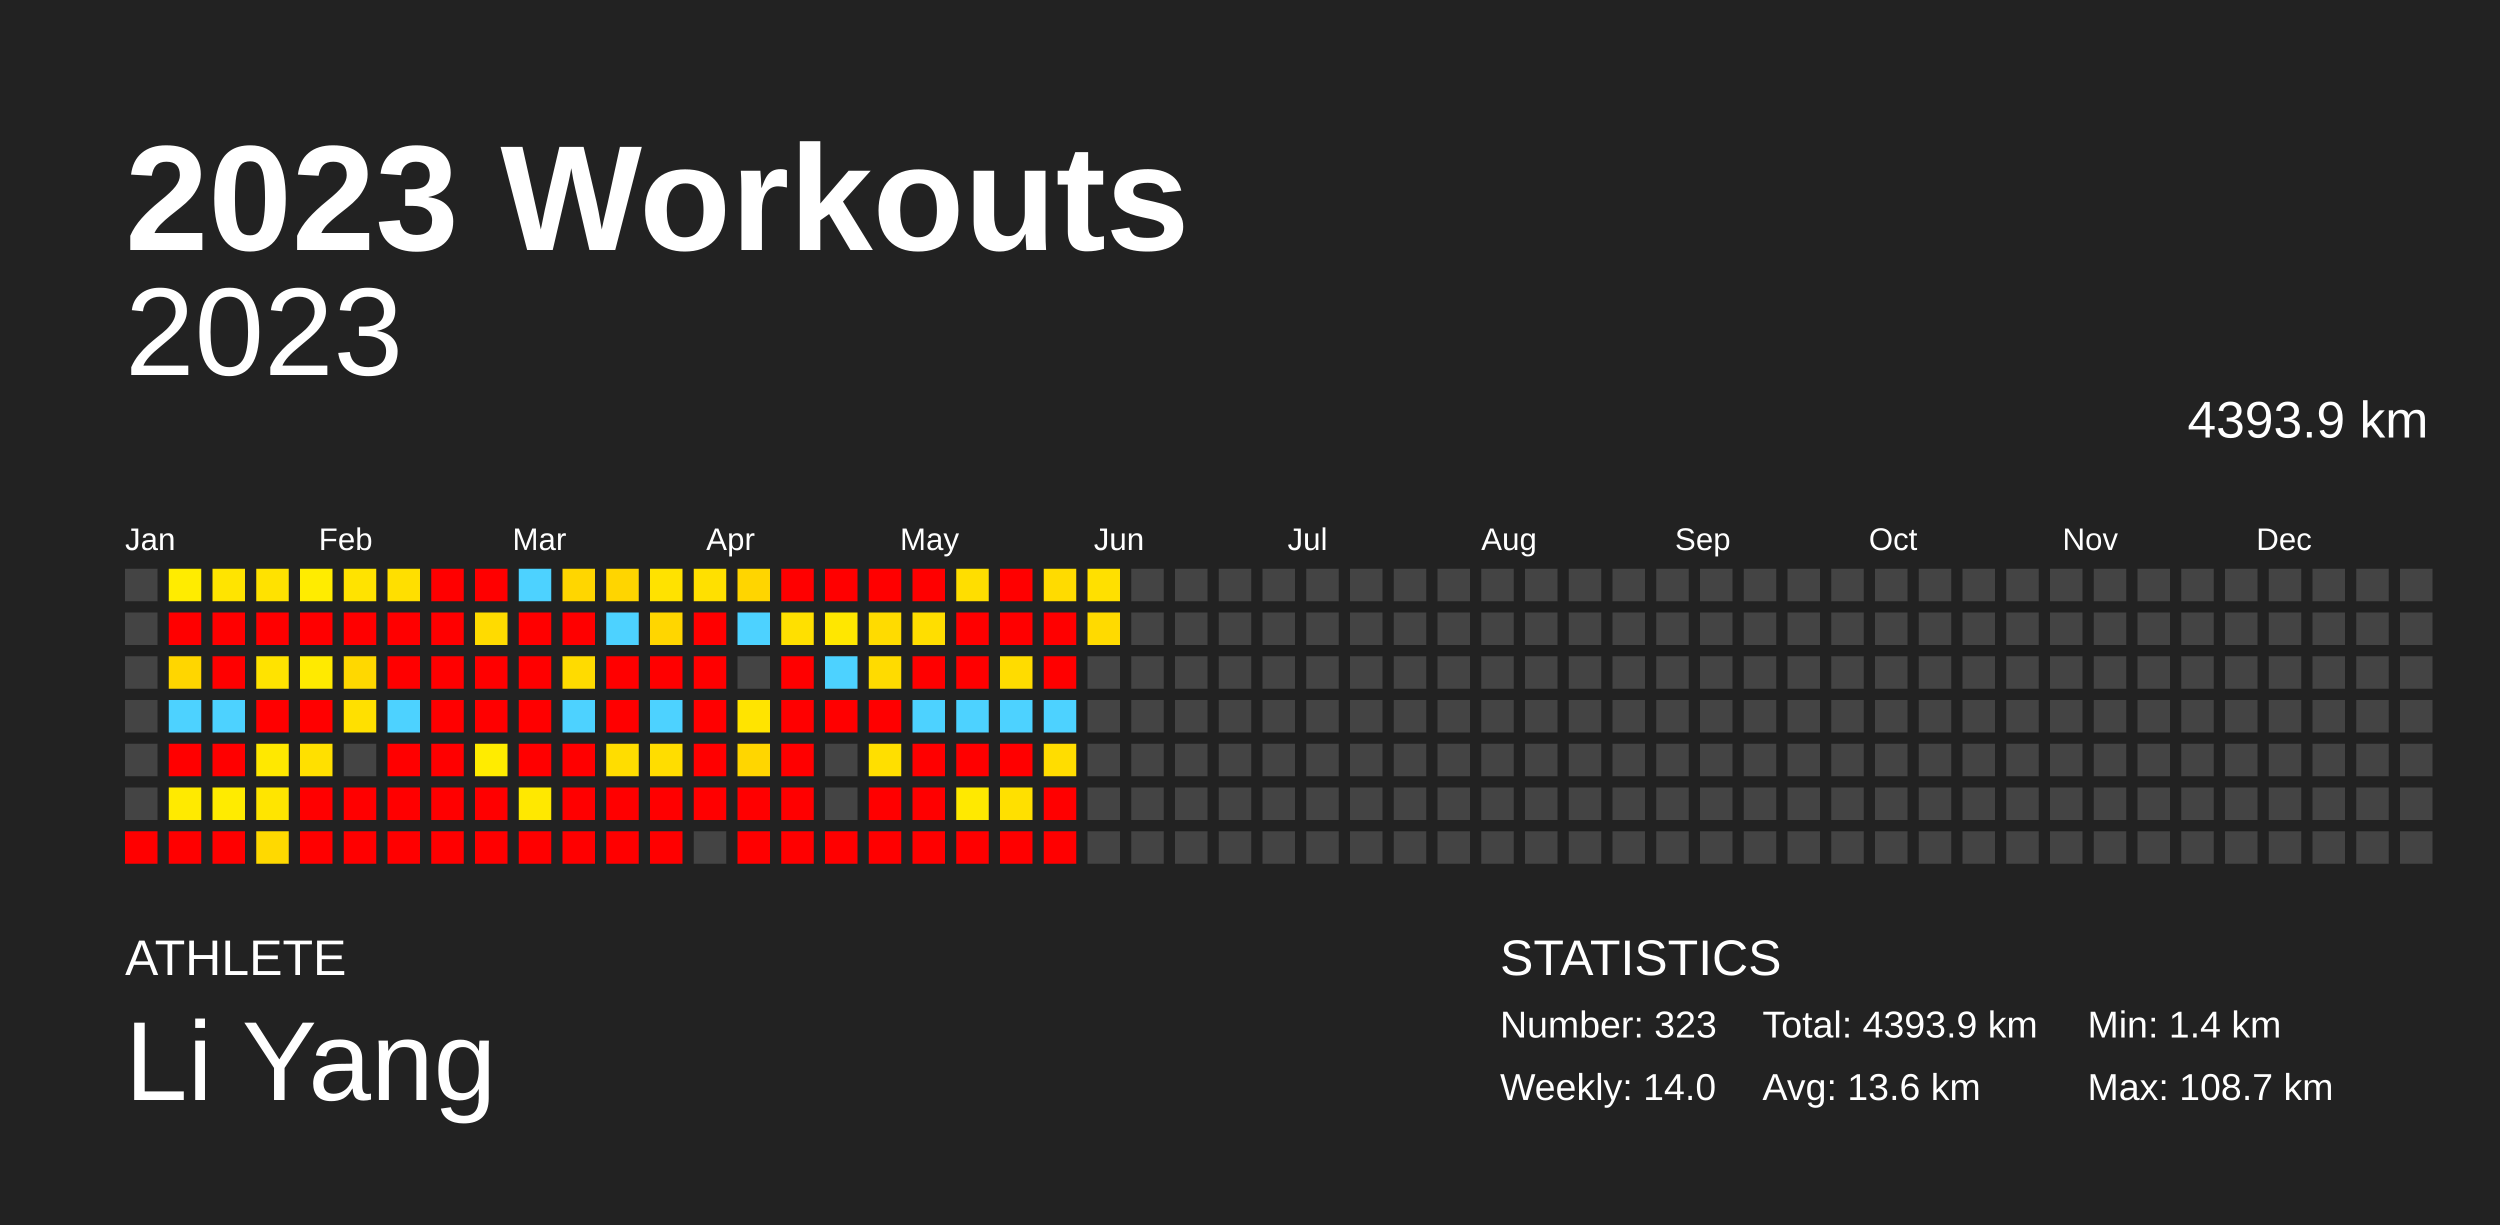
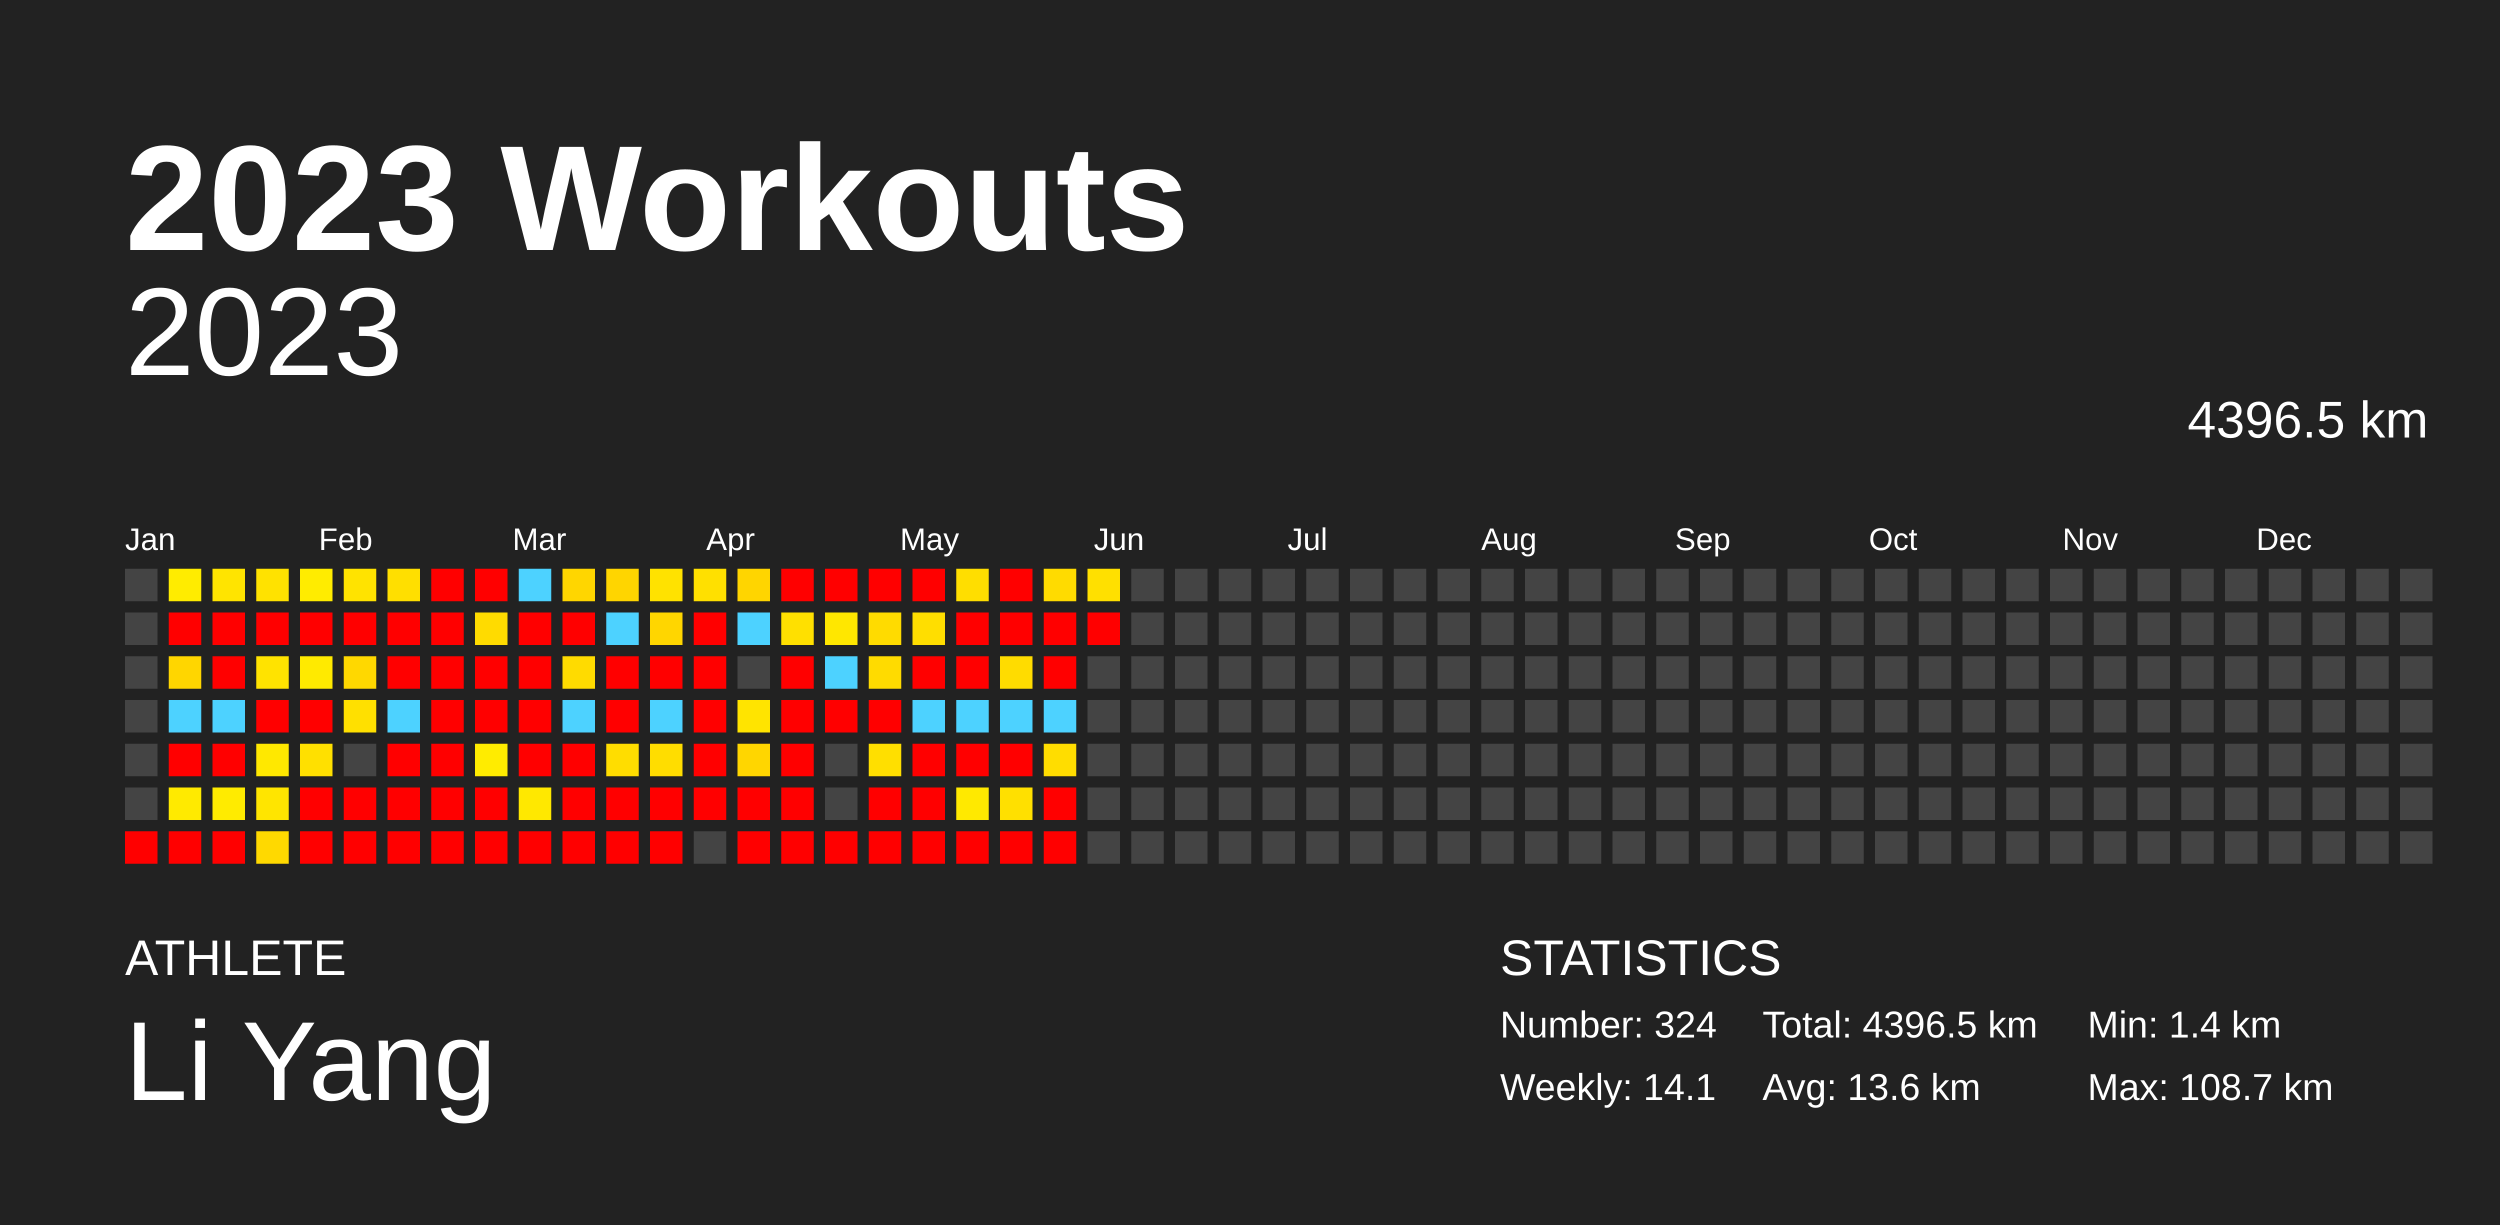
<svg xmlns="http://www.w3.org/2000/svg" baseProfile="full" height="98mm" version="1.1" viewBox="0,0,200,98" width="200mm">
  <defs />
  <rect fill="#222222" height="98" width="200" x="0" y="0" />
  <text fill="#FFFFFF" style="font-size:12px; font-family:Arial; font-weight:bold;" x="10" y="20">2023 Workouts</text>
  <text fill="#FFFFFF" style="font-size:4px; font-family:Arial" x="10" y="78">ATHLETE</text>
  <text fill="#FFFFFF" style="font-size:9px; font-family:Arial" x="10" y="88">Li Yang</text>
  <text fill="#FFFFFF" style="font-size:4px; font-family:Arial" x="120" y="78">STATISTICS</text>
-   <text fill="#FFFFFF" style="font-size:3px; font-family:Arial" x="120" y="83">Number: 323</text>
-   <text fill="#FFFFFF" style="font-size:3px; font-family:Arial" x="120" y="88">Weekly: 14.0</text>
-   <text fill="#FFFFFF" style="font-size:3px; font-family:Arial" x="141" y="83">Total: 4393.9 km</text>
+   <text fill="#FFFFFF" style="font-size:3px; font-family:Arial" x="120" y="83">Number: 324</text>
+   <text fill="#FFFFFF" style="font-size:3px; font-family:Arial" x="120" y="88">Weekly: 14.1</text>
+   <text fill="#FFFFFF" style="font-size:3px; font-family:Arial" x="141" y="83">Total: 4396.5 km</text>
  <text fill="#FFFFFF" style="font-size:3px; font-family:Arial" x="141" y="88">Avg: 13.6 km</text>
  <text fill="#FFFFFF" style="font-size:3px; font-family:Arial" x="167" y="83">Min: 1.4 km</text>
  <text fill="#FFFFFF" style="font-size:3px; font-family:Arial" x="167" y="88">Max: 108.7 km</text>
  <text alignment-baseline="hanging" fill="#FFFFFF" style="font-size:10.0px; font-family:Arial;" x="10" y="30">2023</text>
-   <text alignment-baseline="hanging" fill="#FFFFFF" style="font-size:4.125px; font-family:Arial;" x="175" y="35">4393.9 km</text>
+   <text alignment-baseline="hanging" fill="#FFFFFF" style="font-size:4.125px; font-family:Arial;" x="175" y="35">4396.5 km</text>
  <text fill="#FFFFFF" style="font-size:2.5px; font-family:Arial" x="10.0" y="44">Jan</text>
  <text fill="#FFFFFF" style="font-size:2.5px; font-family:Arial" x="25.5" y="44">Feb</text>
  <text fill="#FFFFFF" style="font-size:2.5px; font-family:Arial" x="41.0" y="44">Mar</text>
  <text fill="#FFFFFF" style="font-size:2.5px; font-family:Arial" x="56.5" y="44">Apr</text>
  <text fill="#FFFFFF" style="font-size:2.5px; font-family:Arial" x="72.0" y="44">May</text>
  <text fill="#FFFFFF" style="font-size:2.5px; font-family:Arial" x="87.5" y="44">Jun</text>
  <text fill="#FFFFFF" style="font-size:2.5px; font-family:Arial" x="103.0" y="44">Jul</text>
  <text fill="#FFFFFF" style="font-size:2.5px; font-family:Arial" x="118.5" y="44">Aug</text>
  <text fill="#FFFFFF" style="font-size:2.5px; font-family:Arial" x="134.0" y="44">Sep</text>
  <text fill="#FFFFFF" style="font-size:2.5px; font-family:Arial" x="149.5" y="44">Oct</text>
  <text fill="#FFFFFF" style="font-size:2.5px; font-family:Arial" x="165.0" y="44">Nov</text>
  <text fill="#FFFFFF" style="font-size:2.5px; font-family:Arial" x="180.5" y="44">Dec</text>
  <rect fill="#444444" height="2.6" width="2.6" x="10.0" y="45.5" />
  <rect fill="#444444" height="2.6" width="2.6" x="10.0" y="49.0" />
  <rect fill="#444444" height="2.6" width="2.6" x="10.0" y="52.5" />
  <rect fill="#444444" height="2.6" width="2.6" x="10.0" y="56.0" />
  <rect fill="#444444" height="2.6" width="2.6" x="10.0" y="59.5" />
  <rect fill="#444444" height="2.6" width="2.6" x="10.0" y="63.0" />
  <rect fill="red" height="2.6" width="2.6" x="10.0" y="66.5" />
  <rect fill="#ffec00" height="2.6" width="2.6" x="13.5" y="45.5" />
  <rect fill="red" height="2.6" width="2.6" x="13.5" y="49.0" />
  <rect fill="#ffd600" height="2.6" width="2.6" x="13.5" y="52.5" />
  <rect fill="#4dd2ff" height="2.6" width="2.6" x="13.5" y="56.0" />
  <rect fill="red" height="2.6" width="2.6" x="13.5" y="59.5" />
  <rect fill="#ffea00" height="2.6" width="2.6" x="13.5" y="63.0" />
  <rect fill="red" height="2.6" width="2.6" x="13.5" y="66.5" />
  <rect fill="#ffe400" height="2.6" width="2.6" x="17.0" y="45.5" />
  <rect fill="red" height="2.6" width="2.6" x="17.0" y="49.0" />
  <rect fill="red" height="2.6" width="2.6" x="17.0" y="52.5" />
  <rect fill="#4dd2ff" height="2.6" width="2.6" x="17.0" y="56.0" />
  <rect fill="red" height="2.6" width="2.6" x="17.0" y="59.5" />
  <rect fill="#ffeb00" height="2.6" width="2.6" x="17.0" y="63.0" />
  <rect fill="red" height="2.6" width="2.6" x="17.0" y="66.5" />
  <rect fill="#ffe200" height="2.6" width="2.6" x="20.5" y="45.5" />
  <rect fill="red" height="2.6" width="2.6" x="20.5" y="49.0" />
  <rect fill="#ffe300" height="2.6" width="2.6" x="20.5" y="52.5" />
  <rect fill="red" height="2.6" width="2.6" x="20.5" y="56.0" />
  <rect fill="#ffe800" height="2.6" width="2.6" x="20.5" y="59.5" />
  <rect fill="#ffe500" height="2.6" width="2.6" x="20.5" y="63.0" />
  <rect fill="#ffd900" height="2.6" width="2.6" x="20.5" y="66.5" />
  <rect fill="#ffec00" height="2.6" width="2.6" x="24.0" y="45.5" />
  <rect fill="red" height="2.6" width="2.6" x="24.0" y="49.0" />
  <rect fill="#ffea00" height="2.6" width="2.6" x="24.0" y="52.5" />
  <rect fill="red" height="2.6" width="2.6" x="24.0" y="56.0" />
  <rect fill="#ffe000" height="2.6" width="2.6" x="24.0" y="59.5" />
  <rect fill="red" height="2.6" width="2.6" x="24.0" y="63.0" />
  <rect fill="red" height="2.6" width="2.6" x="24.0" y="66.5" />
  <rect fill="#ffe300" height="2.6" width="2.6" x="27.5" y="45.5" />
  <rect fill="red" height="2.6" width="2.6" x="27.5" y="49.0" />
  <rect fill="#ffd800" height="2.6" width="2.6" x="27.5" y="52.5" />
  <rect fill="#ffe000" height="2.6" width="2.6" x="27.5" y="56.0" />
  <rect fill="#444444" height="2.6" width="2.6" x="27.5" y="59.5" />
  <rect fill="red" height="2.6" width="2.6" x="27.5" y="63.0" />
  <rect fill="red" height="2.6" width="2.6" x="27.5" y="66.5" />
  <rect fill="#ffdf00" height="2.6" width="2.6" x="31.0" y="45.5" />
  <rect fill="red" height="2.6" width="2.6" x="31.0" y="49.0" />
  <rect fill="red" height="2.6" width="2.6" x="31.0" y="52.5" />
  <rect fill="#4dd2ff" height="2.6" width="2.6" x="31.0" y="56.0" />
  <rect fill="red" height="2.6" width="2.6" x="31.0" y="59.5" />
  <rect fill="red" height="2.6" width="2.6" x="31.0" y="63.0" />
  <rect fill="red" height="2.6" width="2.6" x="31.0" y="66.5" />
  <rect fill="red" height="2.6" width="2.6" x="34.5" y="45.5" />
  <rect fill="red" height="2.6" width="2.6" x="34.5" y="49.0" />
  <rect fill="red" height="2.6" width="2.6" x="34.5" y="52.5" />
  <rect fill="red" height="2.6" width="2.6" x="34.5" y="56.0" />
  <rect fill="red" height="2.6" width="2.6" x="34.5" y="59.5" />
  <rect fill="red" height="2.6" width="2.6" x="34.5" y="63.0" />
  <rect fill="red" height="2.6" width="2.6" x="34.5" y="66.5" />
  <rect fill="red" height="2.6" width="2.6" x="38.0" y="45.5" />
  <rect fill="#ffdb00" height="2.6" width="2.6" x="38.0" y="49.0" />
  <rect fill="red" height="2.6" width="2.6" x="38.0" y="52.5" />
  <rect fill="red" height="2.6" width="2.6" x="38.0" y="56.0" />
  <rect fill="#ffec00" height="2.6" width="2.6" x="38.0" y="59.5" />
  <rect fill="red" height="2.6" width="2.6" x="38.0" y="63.0" />
  <rect fill="red" height="2.6" width="2.6" x="38.0" y="66.5" />
  <rect fill="#4dd2ff" height="2.6" width="2.6" x="41.5" y="45.5" />
  <rect fill="red" height="2.6" width="2.6" x="41.5" y="49.0" />
  <rect fill="red" height="2.6" width="2.6" x="41.5" y="52.5" />
  <rect fill="red" height="2.6" width="2.6" x="41.5" y="56.0" />
  <rect fill="red" height="2.6" width="2.6" x="41.5" y="59.5" />
  <rect fill="#ffe800" height="2.6" width="2.6" x="41.5" y="63.0" />
  <rect fill="red" height="2.6" width="2.6" x="41.5" y="66.5" />
  <rect fill="#ffd600" height="2.6" width="2.6" x="45.0" y="45.5" />
  <rect fill="red" height="2.6" width="2.6" x="45.0" y="49.0" />
  <rect fill="#ffdb00" height="2.6" width="2.6" x="45.0" y="52.5" />
  <rect fill="#4dd2ff" height="2.6" width="2.6" x="45.0" y="56.0" />
  <rect fill="red" height="2.6" width="2.6" x="45.0" y="59.5" />
  <rect fill="red" height="2.6" width="2.6" x="45.0" y="63.0" />
  <rect fill="red" height="2.6" width="2.6" x="45.0" y="66.5" />
  <rect fill="#ffd500" height="2.6" width="2.6" x="48.5" y="45.5" />
  <rect fill="#4dd2ff" height="2.6" width="2.6" x="48.5" y="49.0" />
  <rect fill="red" height="2.6" width="2.6" x="48.5" y="52.5" />
  <rect fill="red" height="2.6" width="2.6" x="48.5" y="56.0" />
  <rect fill="#ffdd00" height="2.6" width="2.6" x="48.5" y="59.5" />
  <rect fill="red" height="2.6" width="2.6" x="48.5" y="63.0" />
  <rect fill="red" height="2.6" width="2.6" x="48.5" y="66.5" />
  <rect fill="#ffe200" height="2.6" width="2.6" x="52.0" y="45.5" />
  <rect fill="#ffd600" height="2.6" width="2.6" x="52.0" y="49.0" />
  <rect fill="red" height="2.6" width="2.6" x="52.0" y="52.5" />
  <rect fill="#4dd2ff" height="2.6" width="2.6" x="52.0" y="56.0" />
  <rect fill="#ffdd00" height="2.6" width="2.6" x="52.0" y="59.5" />
  <rect fill="red" height="2.6" width="2.6" x="52.0" y="63.0" />
  <rect fill="red" height="2.6" width="2.6" x="52.0" y="66.5" />
  <rect fill="#ffe000" height="2.6" width="2.6" x="55.5" y="45.5" />
  <rect fill="red" height="2.6" width="2.6" x="55.5" y="49.0" />
  <rect fill="red" height="2.6" width="2.6" x="55.5" y="52.5" />
  <rect fill="red" height="2.6" width="2.6" x="55.5" y="56.0" />
  <rect fill="red" height="2.6" width="2.6" x="55.5" y="59.5" />
  <rect fill="red" height="2.6" width="2.6" x="55.5" y="63.0" />
  <rect fill="#444444" height="2.6" width="2.6" x="55.5" y="66.5" />
  <rect fill="#ffd500" height="2.6" width="2.6" x="59.0" y="45.5" />
  <rect fill="#4dd2ff" height="2.6" width="2.6" x="59.0" y="49.0" />
  <rect fill="#444444" height="2.6" width="2.6" x="59.0" y="52.5" />
  <rect fill="#ffe400" height="2.6" width="2.6" x="59.0" y="56.0" />
  <rect fill="#ffd600" height="2.6" width="2.6" x="59.0" y="59.5" />
  <rect fill="red" height="2.6" width="2.6" x="59.0" y="63.0" />
  <rect fill="red" height="2.6" width="2.6" x="59.0" y="66.5" />
  <rect fill="red" height="2.6" width="2.6" x="62.5" y="45.5" />
  <rect fill="#ffe000" height="2.6" width="2.6" x="62.5" y="49.0" />
  <rect fill="red" height="2.6" width="2.6" x="62.5" y="52.5" />
  <rect fill="red" height="2.6" width="2.6" x="62.5" y="56.0" />
  <rect fill="red" height="2.6" width="2.6" x="62.5" y="59.5" />
  <rect fill="red" height="2.6" width="2.6" x="62.5" y="63.0" />
  <rect fill="red" height="2.6" width="2.6" x="62.5" y="66.5" />
  <rect fill="red" height="2.6" width="2.6" x="66.0" y="45.5" />
  <rect fill="#ffe700" height="2.6" width="2.6" x="66.0" y="49.0" />
  <rect fill="#4dd2ff" height="2.6" width="2.6" x="66.0" y="52.5" />
  <rect fill="red" height="2.6" width="2.6" x="66.0" y="56.0" />
  <rect fill="#444444" height="2.6" width="2.6" x="66.0" y="59.5" />
  <rect fill="#444444" height="2.6" width="2.6" x="66.0" y="63.0" />
  <rect fill="red" height="2.6" width="2.6" x="66.0" y="66.5" />
  <rect fill="red" height="2.6" width="2.6" x="69.5" y="45.5" />
  <rect fill="#ffdb00" height="2.6" width="2.6" x="69.5" y="49.0" />
  <rect fill="#ffdb00" height="2.6" width="2.6" x="69.5" y="52.5" />
  <rect fill="red" height="2.6" width="2.6" x="69.5" y="56.0" />
  <rect fill="#ffdf00" height="2.6" width="2.6" x="69.5" y="59.5" />
  <rect fill="red" height="2.6" width="2.6" x="69.5" y="63.0" />
  <rect fill="red" height="2.6" width="2.6" x="69.5" y="66.5" />
  <rect fill="red" height="2.6" width="2.6" x="73.0" y="45.5" />
  <rect fill="#ffde00" height="2.6" width="2.6" x="73.0" y="49.0" />
  <rect fill="red" height="2.6" width="2.6" x="73.0" y="52.5" />
  <rect fill="#4dd2ff" height="2.6" width="2.6" x="73.0" y="56.0" />
  <rect fill="red" height="2.6" width="2.6" x="73.0" y="59.5" />
  <rect fill="red" height="2.6" width="2.6" x="73.0" y="63.0" />
  <rect fill="red" height="2.6" width="2.6" x="73.0" y="66.5" />
  <rect fill="#ffde00" height="2.6" width="2.6" x="76.5" y="45.5" />
  <rect fill="red" height="2.6" width="2.6" x="76.5" y="49.0" />
  <rect fill="red" height="2.6" width="2.6" x="76.5" y="52.5" />
  <rect fill="#4dd2ff" height="2.6" width="2.6" x="76.5" y="56.0" />
  <rect fill="red" height="2.6" width="2.6" x="76.5" y="59.5" />
  <rect fill="#ffe900" height="2.6" width="2.6" x="76.5" y="63.0" />
  <rect fill="red" height="2.6" width="2.6" x="76.5" y="66.5" />
  <rect fill="red" height="2.6" width="2.6" x="80.0" y="45.5" />
  <rect fill="red" height="2.6" width="2.6" x="80.0" y="49.0" />
  <rect fill="#ffdc00" height="2.6" width="2.6" x="80.0" y="52.5" />
  <rect fill="#4dd2ff" height="2.6" width="2.6" x="80.0" y="56.0" />
  <rect fill="red" height="2.6" width="2.6" x="80.0" y="59.5" />
  <rect fill="#ffe000" height="2.6" width="2.6" x="80.0" y="63.0" />
  <rect fill="red" height="2.6" width="2.6" x="80.0" y="66.5" />
  <rect fill="#ffdb00" height="2.6" width="2.6" x="83.5" y="45.5" />
  <rect fill="red" height="2.6" width="2.6" x="83.5" y="49.0" />
  <rect fill="red" height="2.6" width="2.6" x="83.5" y="52.5" />
  <rect fill="#4dd2ff" height="2.6" width="2.6" x="83.5" y="56.0" />
  <rect fill="#ffdd00" height="2.6" width="2.6" x="83.5" y="59.5" />
  <rect fill="red" height="2.6" width="2.6" x="83.5" y="63.0" />
  <rect fill="red" height="2.6" width="2.6" x="83.5" y="66.5" />
  <rect fill="#ffe000" height="2.6" width="2.6" x="87.0" y="45.5" />
-   <rect fill="#ffda00" height="2.6" width="2.6" x="87.0" y="49.0" />
+   <rect fill="red" height="2.6" width="2.6" x="87.0" y="49.0" />
  <rect fill="#444444" height="2.6" width="2.6" x="87.0" y="52.5" />
  <rect fill="#444444" height="2.6" width="2.6" x="87.0" y="56.0" />
  <rect fill="#444444" height="2.6" width="2.6" x="87.0" y="59.5" />
  <rect fill="#444444" height="2.6" width="2.6" x="87.0" y="63.0" />
  <rect fill="#444444" height="2.6" width="2.6" x="87.0" y="66.5" />
  <rect fill="#444444" height="2.6" width="2.6" x="90.5" y="45.5" />
  <rect fill="#444444" height="2.6" width="2.6" x="90.5" y="49.0" />
  <rect fill="#444444" height="2.6" width="2.6" x="90.5" y="52.5" />
  <rect fill="#444444" height="2.6" width="2.6" x="90.5" y="56.0" />
  <rect fill="#444444" height="2.6" width="2.6" x="90.5" y="59.5" />
  <rect fill="#444444" height="2.6" width="2.6" x="90.5" y="63.0" />
  <rect fill="#444444" height="2.6" width="2.6" x="90.5" y="66.5" />
  <rect fill="#444444" height="2.6" width="2.6" x="94.0" y="45.5" />
  <rect fill="#444444" height="2.6" width="2.6" x="94.0" y="49.0" />
  <rect fill="#444444" height="2.6" width="2.6" x="94.0" y="52.5" />
  <rect fill="#444444" height="2.6" width="2.6" x="94.0" y="56.0" />
  <rect fill="#444444" height="2.6" width="2.6" x="94.0" y="59.5" />
  <rect fill="#444444" height="2.6" width="2.6" x="94.0" y="63.0" />
  <rect fill="#444444" height="2.6" width="2.6" x="94.0" y="66.5" />
  <rect fill="#444444" height="2.6" width="2.6" x="97.5" y="45.5" />
  <rect fill="#444444" height="2.6" width="2.6" x="97.5" y="49.0" />
  <rect fill="#444444" height="2.6" width="2.6" x="97.5" y="52.5" />
  <rect fill="#444444" height="2.6" width="2.6" x="97.5" y="56.0" />
  <rect fill="#444444" height="2.6" width="2.6" x="97.5" y="59.5" />
  <rect fill="#444444" height="2.6" width="2.6" x="97.5" y="63.0" />
  <rect fill="#444444" height="2.6" width="2.6" x="97.5" y="66.5" />
  <rect fill="#444444" height="2.6" width="2.6" x="101.0" y="45.5" />
  <rect fill="#444444" height="2.6" width="2.6" x="101.0" y="49.0" />
  <rect fill="#444444" height="2.6" width="2.6" x="101.0" y="52.5" />
  <rect fill="#444444" height="2.6" width="2.6" x="101.0" y="56.0" />
  <rect fill="#444444" height="2.6" width="2.6" x="101.0" y="59.5" />
  <rect fill="#444444" height="2.6" width="2.6" x="101.0" y="63.0" />
  <rect fill="#444444" height="2.6" width="2.6" x="101.0" y="66.5" />
  <rect fill="#444444" height="2.6" width="2.6" x="104.5" y="45.5" />
  <rect fill="#444444" height="2.6" width="2.6" x="104.5" y="49.0" />
  <rect fill="#444444" height="2.6" width="2.6" x="104.5" y="52.5" />
  <rect fill="#444444" height="2.6" width="2.6" x="104.5" y="56.0" />
  <rect fill="#444444" height="2.6" width="2.6" x="104.5" y="59.5" />
  <rect fill="#444444" height="2.6" width="2.6" x="104.5" y="63.0" />
  <rect fill="#444444" height="2.6" width="2.6" x="104.5" y="66.5" />
  <rect fill="#444444" height="2.6" width="2.6" x="108.0" y="45.5" />
  <rect fill="#444444" height="2.6" width="2.6" x="108.0" y="49.0" />
  <rect fill="#444444" height="2.6" width="2.6" x="108.0" y="52.5" />
  <rect fill="#444444" height="2.6" width="2.6" x="108.0" y="56.0" />
  <rect fill="#444444" height="2.6" width="2.6" x="108.0" y="59.5" />
  <rect fill="#444444" height="2.6" width="2.6" x="108.0" y="63.0" />
  <rect fill="#444444" height="2.6" width="2.6" x="108.0" y="66.5" />
  <rect fill="#444444" height="2.6" width="2.6" x="111.5" y="45.5" />
  <rect fill="#444444" height="2.6" width="2.6" x="111.5" y="49.0" />
  <rect fill="#444444" height="2.6" width="2.6" x="111.5" y="52.5" />
  <rect fill="#444444" height="2.6" width="2.6" x="111.5" y="56.0" />
  <rect fill="#444444" height="2.6" width="2.6" x="111.5" y="59.5" />
  <rect fill="#444444" height="2.6" width="2.6" x="111.5" y="63.0" />
  <rect fill="#444444" height="2.6" width="2.6" x="111.5" y="66.5" />
  <rect fill="#444444" height="2.6" width="2.6" x="115.0" y="45.5" />
  <rect fill="#444444" height="2.6" width="2.6" x="115.0" y="49.0" />
  <rect fill="#444444" height="2.6" width="2.6" x="115.0" y="52.5" />
  <rect fill="#444444" height="2.6" width="2.6" x="115.0" y="56.0" />
  <rect fill="#444444" height="2.6" width="2.6" x="115.0" y="59.5" />
  <rect fill="#444444" height="2.6" width="2.6" x="115.0" y="63.0" />
  <rect fill="#444444" height="2.6" width="2.6" x="115.0" y="66.5" />
  <rect fill="#444444" height="2.6" width="2.6" x="118.5" y="45.5" />
  <rect fill="#444444" height="2.6" width="2.6" x="118.5" y="49.0" />
  <rect fill="#444444" height="2.6" width="2.6" x="118.5" y="52.5" />
  <rect fill="#444444" height="2.6" width="2.6" x="118.5" y="56.0" />
  <rect fill="#444444" height="2.6" width="2.6" x="118.5" y="59.5" />
  <rect fill="#444444" height="2.6" width="2.6" x="118.5" y="63.0" />
  <rect fill="#444444" height="2.6" width="2.6" x="118.5" y="66.5" />
  <rect fill="#444444" height="2.6" width="2.6" x="122.0" y="45.5" />
  <rect fill="#444444" height="2.6" width="2.6" x="122.0" y="49.0" />
  <rect fill="#444444" height="2.6" width="2.6" x="122.0" y="52.5" />
  <rect fill="#444444" height="2.6" width="2.6" x="122.0" y="56.0" />
  <rect fill="#444444" height="2.6" width="2.6" x="122.0" y="59.5" />
  <rect fill="#444444" height="2.6" width="2.6" x="122.0" y="63.0" />
  <rect fill="#444444" height="2.6" width="2.6" x="122.0" y="66.5" />
  <rect fill="#444444" height="2.6" width="2.6" x="125.5" y="45.5" />
  <rect fill="#444444" height="2.6" width="2.6" x="125.5" y="49.0" />
  <rect fill="#444444" height="2.6" width="2.6" x="125.5" y="52.5" />
  <rect fill="#444444" height="2.6" width="2.6" x="125.5" y="56.0" />
  <rect fill="#444444" height="2.6" width="2.6" x="125.5" y="59.5" />
  <rect fill="#444444" height="2.6" width="2.6" x="125.5" y="63.0" />
  <rect fill="#444444" height="2.6" width="2.6" x="125.5" y="66.5" />
  <rect fill="#444444" height="2.6" width="2.6" x="129.0" y="45.5" />
  <rect fill="#444444" height="2.6" width="2.6" x="129.0" y="49.0" />
  <rect fill="#444444" height="2.6" width="2.6" x="129.0" y="52.5" />
  <rect fill="#444444" height="2.6" width="2.6" x="129.0" y="56.0" />
  <rect fill="#444444" height="2.6" width="2.6" x="129.0" y="59.5" />
  <rect fill="#444444" height="2.6" width="2.6" x="129.0" y="63.0" />
  <rect fill="#444444" height="2.6" width="2.6" x="129.0" y="66.5" />
  <rect fill="#444444" height="2.6" width="2.6" x="132.5" y="45.5" />
  <rect fill="#444444" height="2.6" width="2.6" x="132.5" y="49.0" />
  <rect fill="#444444" height="2.6" width="2.6" x="132.5" y="52.5" />
  <rect fill="#444444" height="2.6" width="2.6" x="132.5" y="56.0" />
  <rect fill="#444444" height="2.6" width="2.6" x="132.5" y="59.5" />
  <rect fill="#444444" height="2.6" width="2.6" x="132.5" y="63.0" />
  <rect fill="#444444" height="2.6" width="2.6" x="132.5" y="66.5" />
  <rect fill="#444444" height="2.6" width="2.6" x="136.0" y="45.5" />
  <rect fill="#444444" height="2.6" width="2.6" x="136.0" y="49.0" />
  <rect fill="#444444" height="2.6" width="2.6" x="136.0" y="52.5" />
  <rect fill="#444444" height="2.6" width="2.6" x="136.0" y="56.0" />
  <rect fill="#444444" height="2.6" width="2.6" x="136.0" y="59.5" />
  <rect fill="#444444" height="2.6" width="2.6" x="136.0" y="63.0" />
  <rect fill="#444444" height="2.6" width="2.6" x="136.0" y="66.5" />
  <rect fill="#444444" height="2.6" width="2.6" x="139.5" y="45.5" />
  <rect fill="#444444" height="2.6" width="2.6" x="139.5" y="49.0" />
  <rect fill="#444444" height="2.6" width="2.6" x="139.5" y="52.5" />
  <rect fill="#444444" height="2.6" width="2.6" x="139.5" y="56.0" />
  <rect fill="#444444" height="2.6" width="2.6" x="139.5" y="59.5" />
  <rect fill="#444444" height="2.6" width="2.6" x="139.5" y="63.0" />
  <rect fill="#444444" height="2.6" width="2.6" x="139.5" y="66.5" />
  <rect fill="#444444" height="2.6" width="2.6" x="143.0" y="45.5" />
  <rect fill="#444444" height="2.6" width="2.6" x="143.0" y="49.0" />
  <rect fill="#444444" height="2.6" width="2.6" x="143.0" y="52.5" />
  <rect fill="#444444" height="2.6" width="2.6" x="143.0" y="56.0" />
  <rect fill="#444444" height="2.6" width="2.6" x="143.0" y="59.5" />
  <rect fill="#444444" height="2.6" width="2.6" x="143.0" y="63.0" />
  <rect fill="#444444" height="2.6" width="2.6" x="143.0" y="66.5" />
  <rect fill="#444444" height="2.6" width="2.6" x="146.5" y="45.5" />
  <rect fill="#444444" height="2.6" width="2.6" x="146.5" y="49.0" />
  <rect fill="#444444" height="2.6" width="2.6" x="146.5" y="52.5" />
  <rect fill="#444444" height="2.6" width="2.6" x="146.5" y="56.0" />
  <rect fill="#444444" height="2.6" width="2.6" x="146.5" y="59.5" />
  <rect fill="#444444" height="2.6" width="2.6" x="146.5" y="63.0" />
  <rect fill="#444444" height="2.6" width="2.6" x="146.5" y="66.5" />
  <rect fill="#444444" height="2.6" width="2.6" x="150.0" y="45.5" />
  <rect fill="#444444" height="2.6" width="2.6" x="150.0" y="49.0" />
  <rect fill="#444444" height="2.6" width="2.6" x="150.0" y="52.5" />
  <rect fill="#444444" height="2.6" width="2.6" x="150.0" y="56.0" />
  <rect fill="#444444" height="2.6" width="2.6" x="150.0" y="59.5" />
  <rect fill="#444444" height="2.6" width="2.6" x="150.0" y="63.0" />
  <rect fill="#444444" height="2.6" width="2.6" x="150.0" y="66.5" />
  <rect fill="#444444" height="2.6" width="2.6" x="153.5" y="45.5" />
  <rect fill="#444444" height="2.6" width="2.6" x="153.5" y="49.0" />
  <rect fill="#444444" height="2.6" width="2.6" x="153.5" y="52.5" />
  <rect fill="#444444" height="2.6" width="2.6" x="153.5" y="56.0" />
  <rect fill="#444444" height="2.6" width="2.6" x="153.5" y="59.5" />
  <rect fill="#444444" height="2.6" width="2.6" x="153.5" y="63.0" />
  <rect fill="#444444" height="2.6" width="2.6" x="153.5" y="66.5" />
  <rect fill="#444444" height="2.6" width="2.6" x="157.0" y="45.5" />
  <rect fill="#444444" height="2.6" width="2.6" x="157.0" y="49.0" />
  <rect fill="#444444" height="2.6" width="2.6" x="157.0" y="52.5" />
  <rect fill="#444444" height="2.6" width="2.6" x="157.0" y="56.0" />
  <rect fill="#444444" height="2.6" width="2.6" x="157.0" y="59.5" />
  <rect fill="#444444" height="2.6" width="2.6" x="157.0" y="63.0" />
  <rect fill="#444444" height="2.6" width="2.6" x="157.0" y="66.5" />
  <rect fill="#444444" height="2.6" width="2.6" x="160.5" y="45.5" />
  <rect fill="#444444" height="2.6" width="2.6" x="160.5" y="49.0" />
  <rect fill="#444444" height="2.6" width="2.6" x="160.5" y="52.5" />
  <rect fill="#444444" height="2.6" width="2.6" x="160.5" y="56.0" />
  <rect fill="#444444" height="2.6" width="2.6" x="160.5" y="59.5" />
  <rect fill="#444444" height="2.6" width="2.6" x="160.5" y="63.0" />
  <rect fill="#444444" height="2.6" width="2.6" x="160.5" y="66.5" />
  <rect fill="#444444" height="2.6" width="2.6" x="164.0" y="45.5" />
  <rect fill="#444444" height="2.6" width="2.6" x="164.0" y="49.0" />
  <rect fill="#444444" height="2.6" width="2.6" x="164.0" y="52.5" />
  <rect fill="#444444" height="2.6" width="2.6" x="164.0" y="56.0" />
  <rect fill="#444444" height="2.6" width="2.6" x="164.0" y="59.5" />
  <rect fill="#444444" height="2.6" width="2.6" x="164.0" y="63.0" />
  <rect fill="#444444" height="2.6" width="2.6" x="164.0" y="66.5" />
  <rect fill="#444444" height="2.6" width="2.6" x="167.5" y="45.5" />
  <rect fill="#444444" height="2.6" width="2.6" x="167.5" y="49.0" />
  <rect fill="#444444" height="2.6" width="2.6" x="167.5" y="52.5" />
  <rect fill="#444444" height="2.6" width="2.6" x="167.5" y="56.0" />
  <rect fill="#444444" height="2.6" width="2.6" x="167.5" y="59.5" />
  <rect fill="#444444" height="2.6" width="2.6" x="167.5" y="63.0" />
  <rect fill="#444444" height="2.6" width="2.6" x="167.5" y="66.5" />
  <rect fill="#444444" height="2.6" width="2.6" x="171.0" y="45.5" />
  <rect fill="#444444" height="2.6" width="2.6" x="171.0" y="49.0" />
  <rect fill="#444444" height="2.6" width="2.6" x="171.0" y="52.5" />
  <rect fill="#444444" height="2.6" width="2.6" x="171.0" y="56.0" />
  <rect fill="#444444" height="2.6" width="2.6" x="171.0" y="59.5" />
  <rect fill="#444444" height="2.6" width="2.6" x="171.0" y="63.0" />
  <rect fill="#444444" height="2.6" width="2.6" x="171.0" y="66.5" />
  <rect fill="#444444" height="2.6" width="2.6" x="174.5" y="45.5" />
  <rect fill="#444444" height="2.6" width="2.6" x="174.5" y="49.0" />
  <rect fill="#444444" height="2.6" width="2.6" x="174.5" y="52.5" />
  <rect fill="#444444" height="2.6" width="2.6" x="174.5" y="56.0" />
  <rect fill="#444444" height="2.6" width="2.6" x="174.5" y="59.5" />
  <rect fill="#444444" height="2.6" width="2.6" x="174.5" y="63.0" />
  <rect fill="#444444" height="2.6" width="2.6" x="174.5" y="66.5" />
  <rect fill="#444444" height="2.6" width="2.6" x="178.0" y="45.5" />
  <rect fill="#444444" height="2.6" width="2.6" x="178.0" y="49.0" />
  <rect fill="#444444" height="2.6" width="2.6" x="178.0" y="52.5" />
  <rect fill="#444444" height="2.6" width="2.6" x="178.0" y="56.0" />
  <rect fill="#444444" height="2.6" width="2.6" x="178.0" y="59.5" />
  <rect fill="#444444" height="2.6" width="2.6" x="178.0" y="63.0" />
  <rect fill="#444444" height="2.6" width="2.6" x="178.0" y="66.5" />
  <rect fill="#444444" height="2.6" width="2.6" x="181.5" y="45.5" />
  <rect fill="#444444" height="2.6" width="2.6" x="181.5" y="49.0" />
  <rect fill="#444444" height="2.6" width="2.6" x="181.5" y="52.5" />
  <rect fill="#444444" height="2.6" width="2.6" x="181.5" y="56.0" />
  <rect fill="#444444" height="2.6" width="2.6" x="181.5" y="59.5" />
  <rect fill="#444444" height="2.6" width="2.6" x="181.5" y="63.0" />
  <rect fill="#444444" height="2.6" width="2.6" x="181.5" y="66.5" />
  <rect fill="#444444" height="2.6" width="2.6" x="185.0" y="45.5" />
  <rect fill="#444444" height="2.6" width="2.6" x="185.0" y="49.0" />
  <rect fill="#444444" height="2.6" width="2.6" x="185.0" y="52.5" />
  <rect fill="#444444" height="2.6" width="2.6" x="185.0" y="56.0" />
  <rect fill="#444444" height="2.6" width="2.6" x="185.0" y="59.5" />
  <rect fill="#444444" height="2.6" width="2.6" x="185.0" y="63.0" />
  <rect fill="#444444" height="2.6" width="2.6" x="185.0" y="66.5" />
  <rect fill="#444444" height="2.6" width="2.6" x="188.5" y="45.5" />
  <rect fill="#444444" height="2.6" width="2.6" x="188.5" y="49.0" />
  <rect fill="#444444" height="2.6" width="2.6" x="188.5" y="52.5" />
  <rect fill="#444444" height="2.6" width="2.6" x="188.5" y="56.0" />
  <rect fill="#444444" height="2.6" width="2.6" x="188.5" y="59.5" />
  <rect fill="#444444" height="2.6" width="2.6" x="188.5" y="63.0" />
  <rect fill="#444444" height="2.6" width="2.6" x="188.5" y="66.5" />
  <rect fill="#444444" height="2.6" width="2.6" x="192.0" y="45.5" />
  <rect fill="#444444" height="2.6" width="2.6" x="192.0" y="49.0" />
  <rect fill="#444444" height="2.6" width="2.6" x="192.0" y="52.5" />
  <rect fill="#444444" height="2.6" width="2.6" x="192.0" y="56.0" />
  <rect fill="#444444" height="2.6" width="2.6" x="192.0" y="59.5" />
  <rect fill="#444444" height="2.6" width="2.6" x="192.0" y="63.0" />
  <rect fill="#444444" height="2.6" width="2.6" x="192.0" y="66.5" />
</svg>
